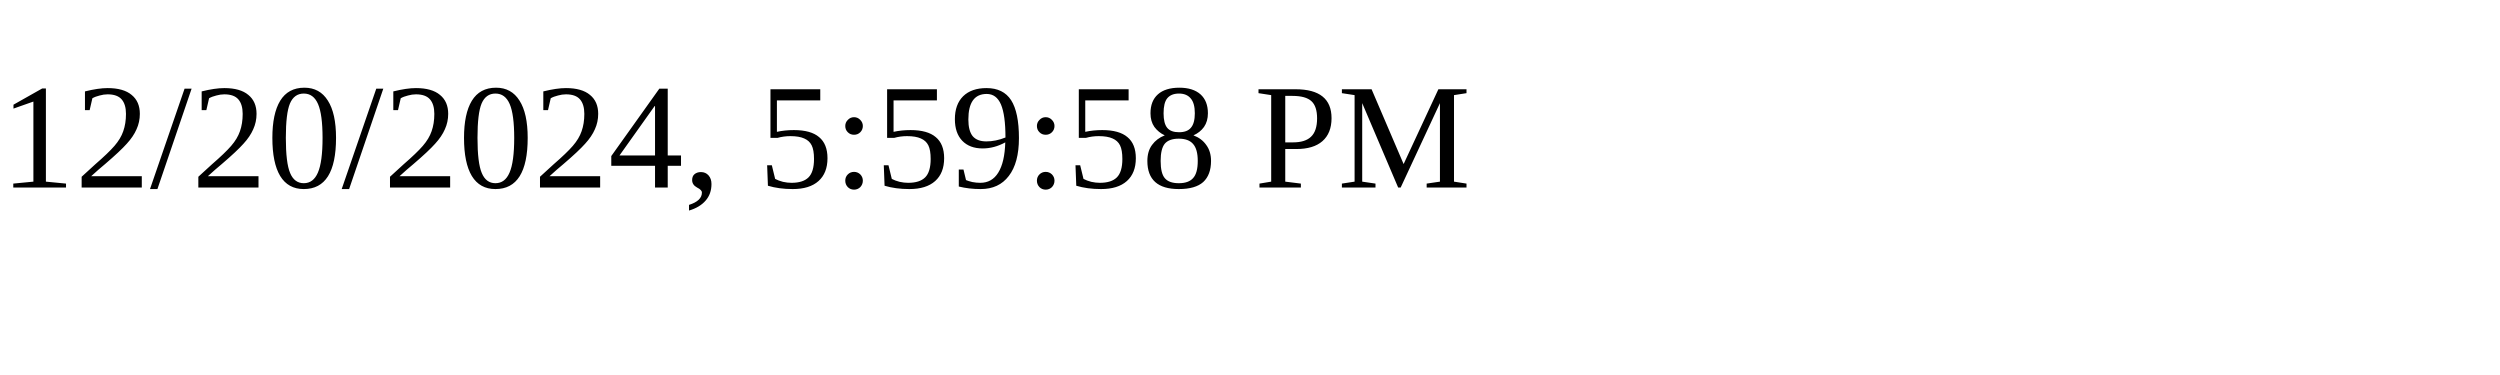
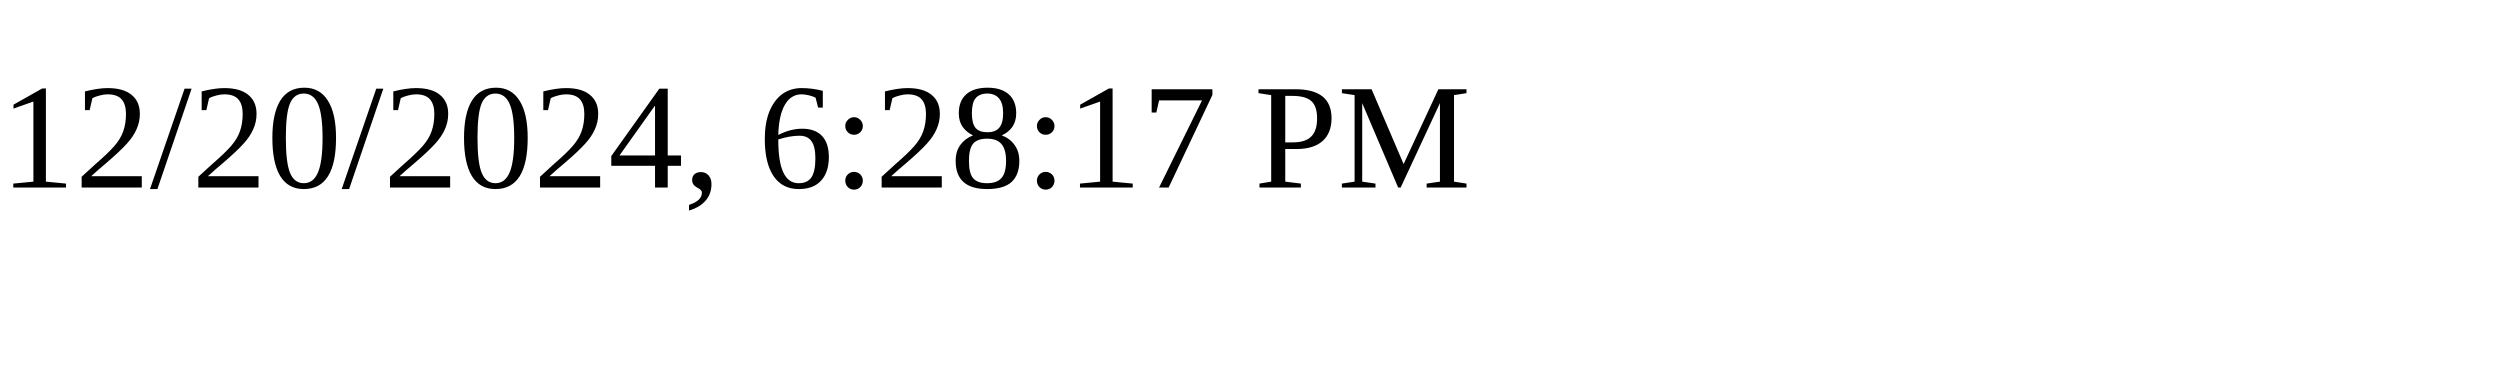
<svg xmlns="http://www.w3.org/2000/svg" height="30" width="200">
-   <text x="0" y="15">12/20/2024, 5:59:58 PM</text>
+   <text x="0" y="15">12/20/2024, 6:28:17 PM</text>
</svg>
